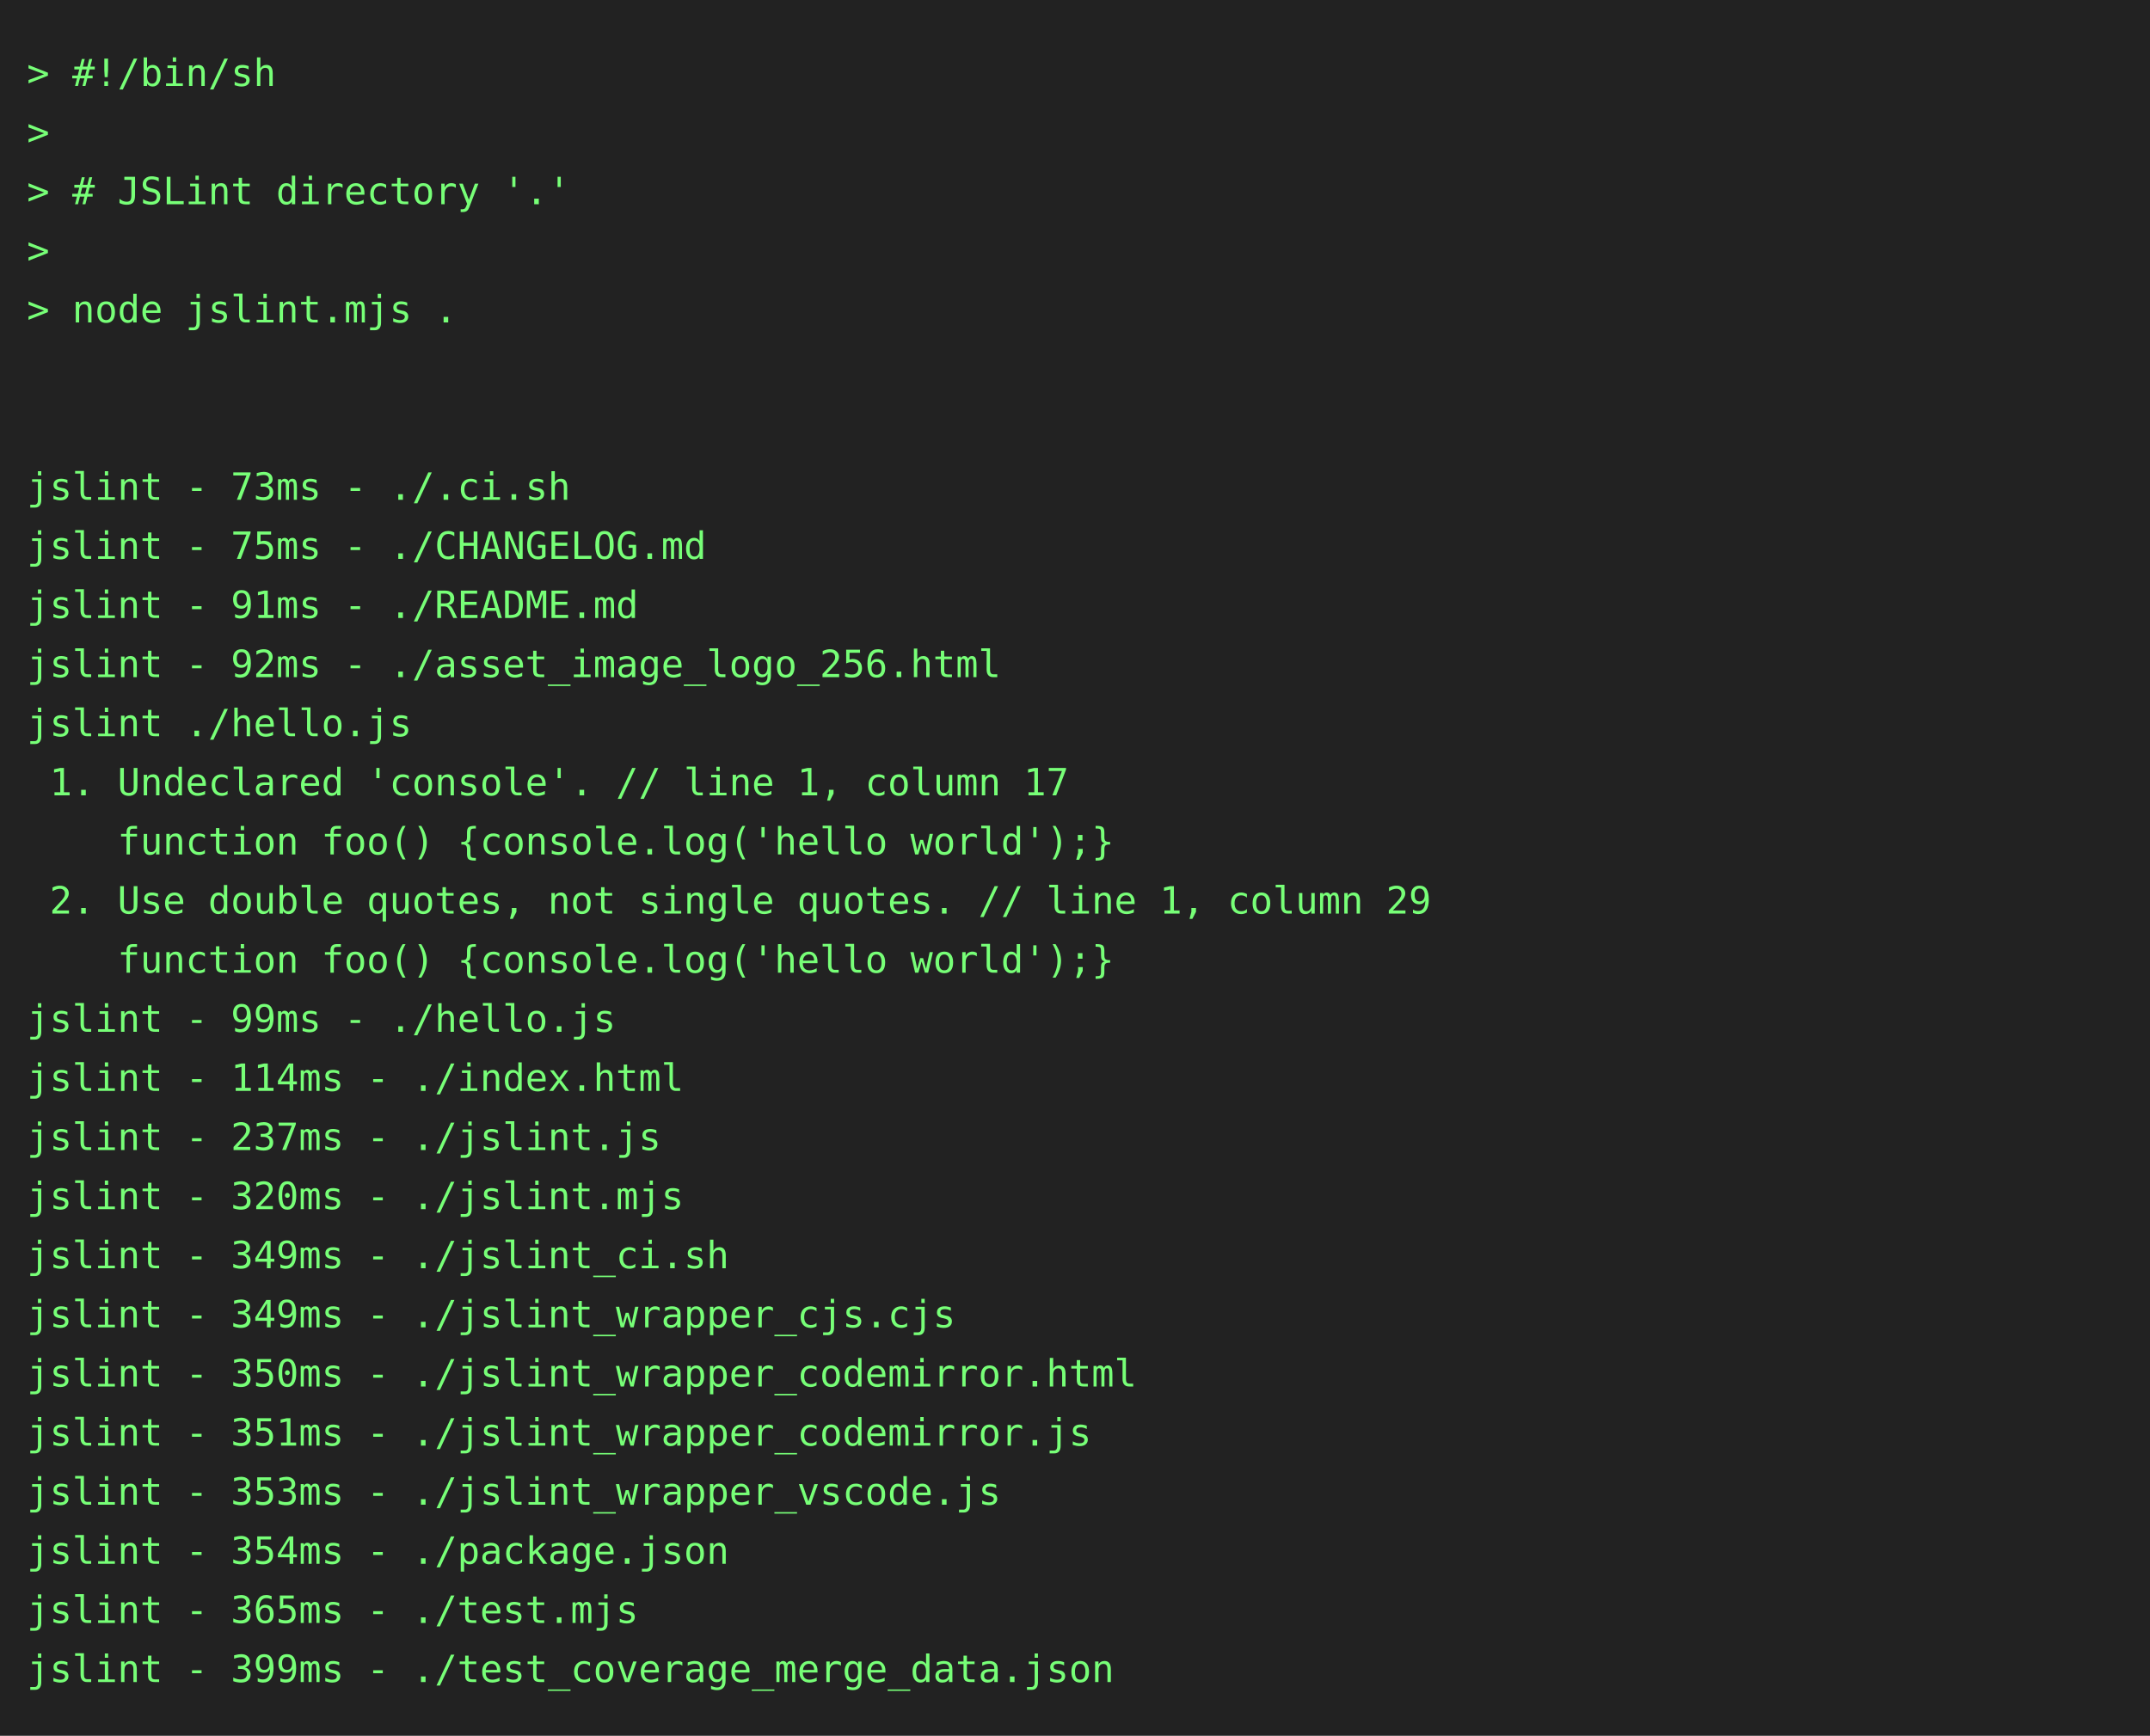
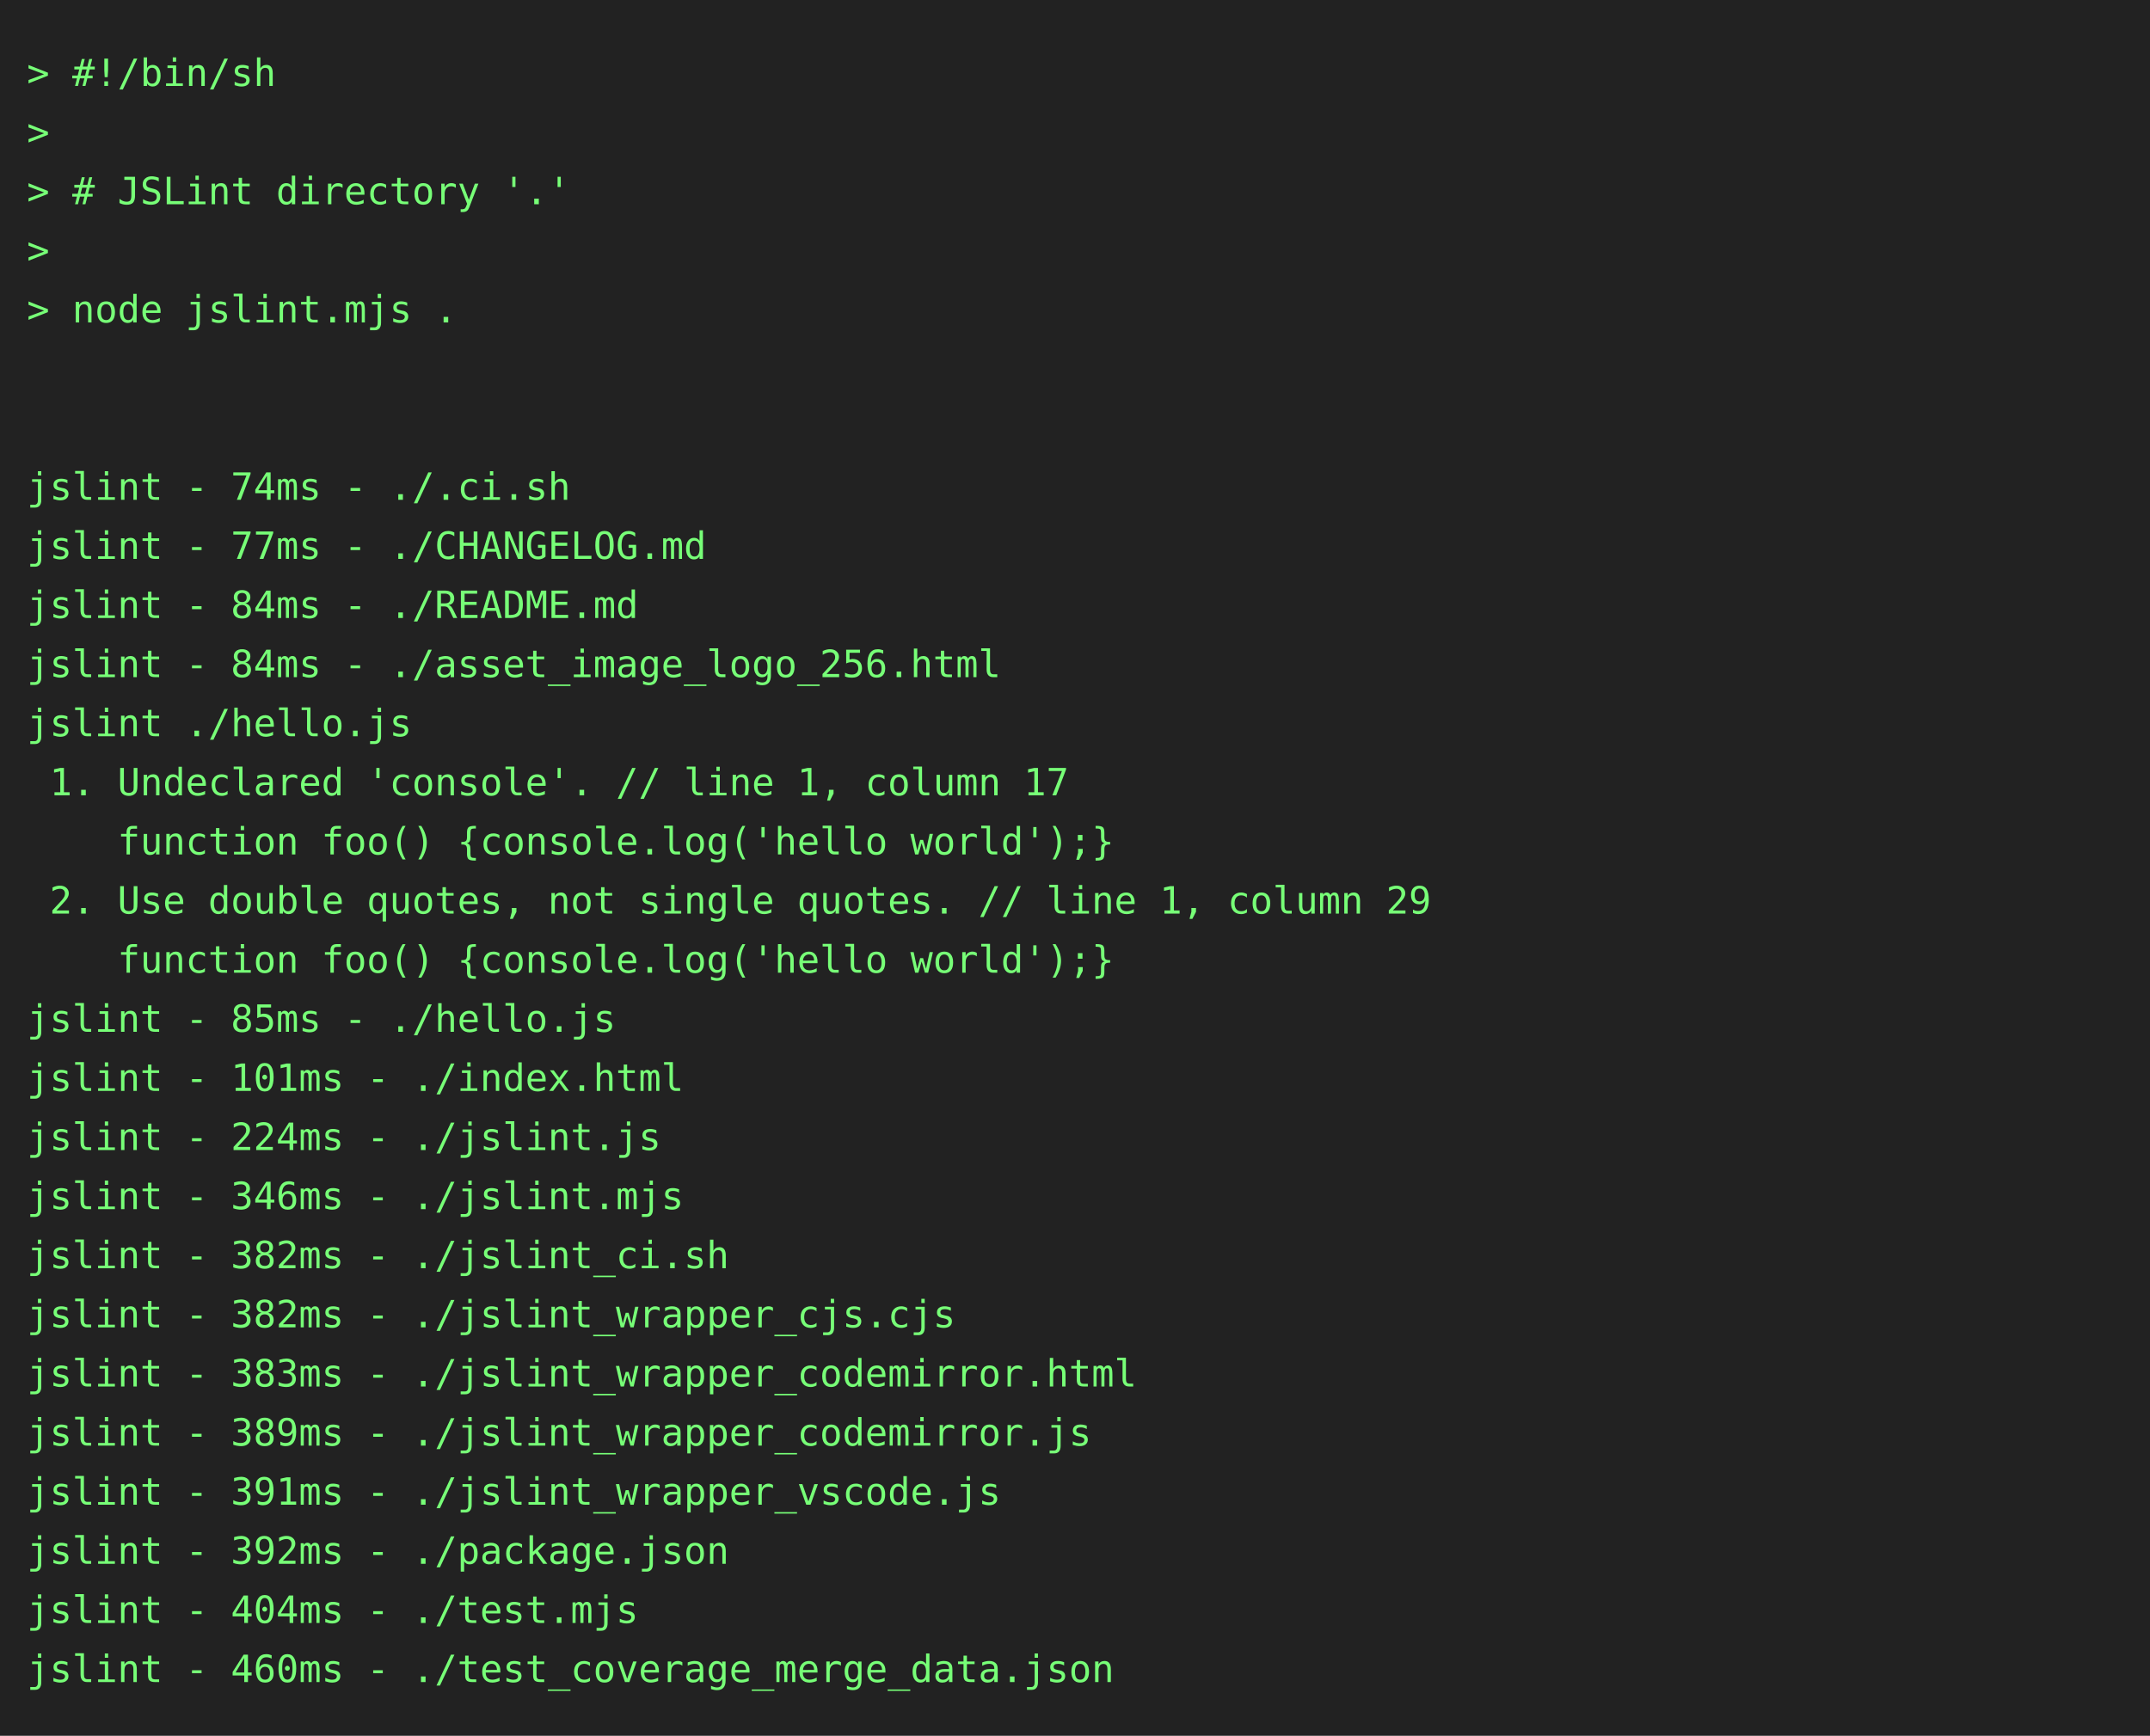
<svg xmlns="http://www.w3.org/2000/svg" height="646" width="800">
  <rect height="646" fill="#222" width="800" />
  <text fill="#7f7" font-family="consolas, menlo, monospace" font-size="14" xml:space="preserve">
    <tspan lengthAdjust="spacingAndGlyphs" textLength="768" x="10" y="32">&gt; #!/bin/sh                                                                                      </tspan>
    <tspan lengthAdjust="spacingAndGlyphs" textLength="768" x="10" y="54">&gt;                                                                                                </tspan>
    <tspan lengthAdjust="spacingAndGlyphs" textLength="768" x="10" y="76">&gt; # JSLint directory '.'                                                                         </tspan>
    <tspan lengthAdjust="spacingAndGlyphs" textLength="768" x="10" y="98">&gt;                                                                                                </tspan>
    <tspan lengthAdjust="spacingAndGlyphs" textLength="768" x="10" y="120">&gt; node jslint.mjs .                                                                              </tspan>
    <tspan lengthAdjust="spacingAndGlyphs" textLength="768" x="10" y="142">                                                                                                 </tspan>
    <tspan lengthAdjust="spacingAndGlyphs" textLength="768" x="10" y="164">                                                                                                 </tspan>
-     <tspan lengthAdjust="spacingAndGlyphs" textLength="768" x="10" y="186">jslint - 73ms - ./.ci.sh                                                                         </tspan>
-     <tspan lengthAdjust="spacingAndGlyphs" textLength="768" x="10" y="208">jslint - 75ms - ./CHANGELOG.md                                                                   </tspan>
-     <tspan lengthAdjust="spacingAndGlyphs" textLength="768" x="10" y="230">jslint - 91ms - ./README.md                                                                      </tspan>
-     <tspan lengthAdjust="spacingAndGlyphs" textLength="768" x="10" y="252">jslint - 92ms - ./asset_image_logo_256.html                                                      </tspan>
+     <tspan lengthAdjust="spacingAndGlyphs" textLength="768" x="10" y="186">jslint - 74ms - ./.ci.sh                                                                         </tspan>
+     <tspan lengthAdjust="spacingAndGlyphs" textLength="768" x="10" y="208">jslint - 77ms - ./CHANGELOG.md                                                                   </tspan>
+     <tspan lengthAdjust="spacingAndGlyphs" textLength="768" x="10" y="230">jslint - 84ms - ./README.md                                                                      </tspan>
+     <tspan lengthAdjust="spacingAndGlyphs" textLength="768" x="10" y="252">jslint - 84ms - ./asset_image_logo_256.html                                                      </tspan>
    <tspan lengthAdjust="spacingAndGlyphs" textLength="768" x="10" y="274">jslint ./hello.js                                                                                </tspan>
    <tspan lengthAdjust="spacingAndGlyphs" textLength="768" x="10" y="296"> 1. Undeclared 'console'. // line 1, column 17                                                   </tspan>
    <tspan lengthAdjust="spacingAndGlyphs" textLength="768" x="10" y="318">    function foo() {console.log('hello world');}                                                 </tspan>
    <tspan lengthAdjust="spacingAndGlyphs" textLength="768" x="10" y="340"> 2. Use double quotes, not single quotes. // line 1, column 29                                   </tspan>
    <tspan lengthAdjust="spacingAndGlyphs" textLength="768" x="10" y="362">    function foo() {console.log('hello world');}                                                 </tspan>
-     <tspan lengthAdjust="spacingAndGlyphs" textLength="768" x="10" y="384">jslint - 99ms - ./hello.js                                                                       </tspan>
-     <tspan lengthAdjust="spacingAndGlyphs" textLength="768" x="10" y="406">jslint - 114ms - ./index.html                                                                    </tspan>
-     <tspan lengthAdjust="spacingAndGlyphs" textLength="768" x="10" y="428">jslint - 237ms - ./jslint.js                                                                     </tspan>
-     <tspan lengthAdjust="spacingAndGlyphs" textLength="768" x="10" y="450">jslint - 320ms - ./jslint.mjs                                                                    </tspan>
-     <tspan lengthAdjust="spacingAndGlyphs" textLength="768" x="10" y="472">jslint - 349ms - ./jslint_ci.sh                                                                  </tspan>
-     <tspan lengthAdjust="spacingAndGlyphs" textLength="768" x="10" y="494">jslint - 349ms - ./jslint_wrapper_cjs.cjs                                                        </tspan>
-     <tspan lengthAdjust="spacingAndGlyphs" textLength="768" x="10" y="516">jslint - 350ms - ./jslint_wrapper_codemirror.html                                                </tspan>
-     <tspan lengthAdjust="spacingAndGlyphs" textLength="768" x="10" y="538">jslint - 351ms - ./jslint_wrapper_codemirror.js                                                  </tspan>
-     <tspan lengthAdjust="spacingAndGlyphs" textLength="768" x="10" y="560">jslint - 353ms - ./jslint_wrapper_vscode.js                                                      </tspan>
-     <tspan lengthAdjust="spacingAndGlyphs" textLength="768" x="10" y="582">jslint - 354ms - ./package.json                                                                  </tspan>
-     <tspan lengthAdjust="spacingAndGlyphs" textLength="768" x="10" y="604">jslint - 365ms - ./test.mjs                                                                      </tspan>
-     <tspan lengthAdjust="spacingAndGlyphs" textLength="768" x="10" y="626">jslint - 399ms - ./test_coverage_merge_data.json                                                 </tspan>
+     <tspan lengthAdjust="spacingAndGlyphs" textLength="768" x="10" y="384">jslint - 85ms - ./hello.js                                                                       </tspan>
+     <tspan lengthAdjust="spacingAndGlyphs" textLength="768" x="10" y="406">jslint - 101ms - ./index.html                                                                    </tspan>
+     <tspan lengthAdjust="spacingAndGlyphs" textLength="768" x="10" y="428">jslint - 224ms - ./jslint.js                                                                     </tspan>
+     <tspan lengthAdjust="spacingAndGlyphs" textLength="768" x="10" y="450">jslint - 346ms - ./jslint.mjs                                                                    </tspan>
+     <tspan lengthAdjust="spacingAndGlyphs" textLength="768" x="10" y="472">jslint - 382ms - ./jslint_ci.sh                                                                  </tspan>
+     <tspan lengthAdjust="spacingAndGlyphs" textLength="768" x="10" y="494">jslint - 382ms - ./jslint_wrapper_cjs.cjs                                                        </tspan>
+     <tspan lengthAdjust="spacingAndGlyphs" textLength="768" x="10" y="516">jslint - 383ms - ./jslint_wrapper_codemirror.html                                                </tspan>
+     <tspan lengthAdjust="spacingAndGlyphs" textLength="768" x="10" y="538">jslint - 389ms - ./jslint_wrapper_codemirror.js                                                  </tspan>
+     <tspan lengthAdjust="spacingAndGlyphs" textLength="768" x="10" y="560">jslint - 391ms - ./jslint_wrapper_vscode.js                                                      </tspan>
+     <tspan lengthAdjust="spacingAndGlyphs" textLength="768" x="10" y="582">jslint - 392ms - ./package.json                                                                  </tspan>
+     <tspan lengthAdjust="spacingAndGlyphs" textLength="768" x="10" y="604">jslint - 404ms - ./test.mjs                                                                      </tspan>
+     <tspan lengthAdjust="spacingAndGlyphs" textLength="768" x="10" y="626">jslint - 460ms - ./test_coverage_merge_data.json                                                 </tspan>
  </text>
</svg>
